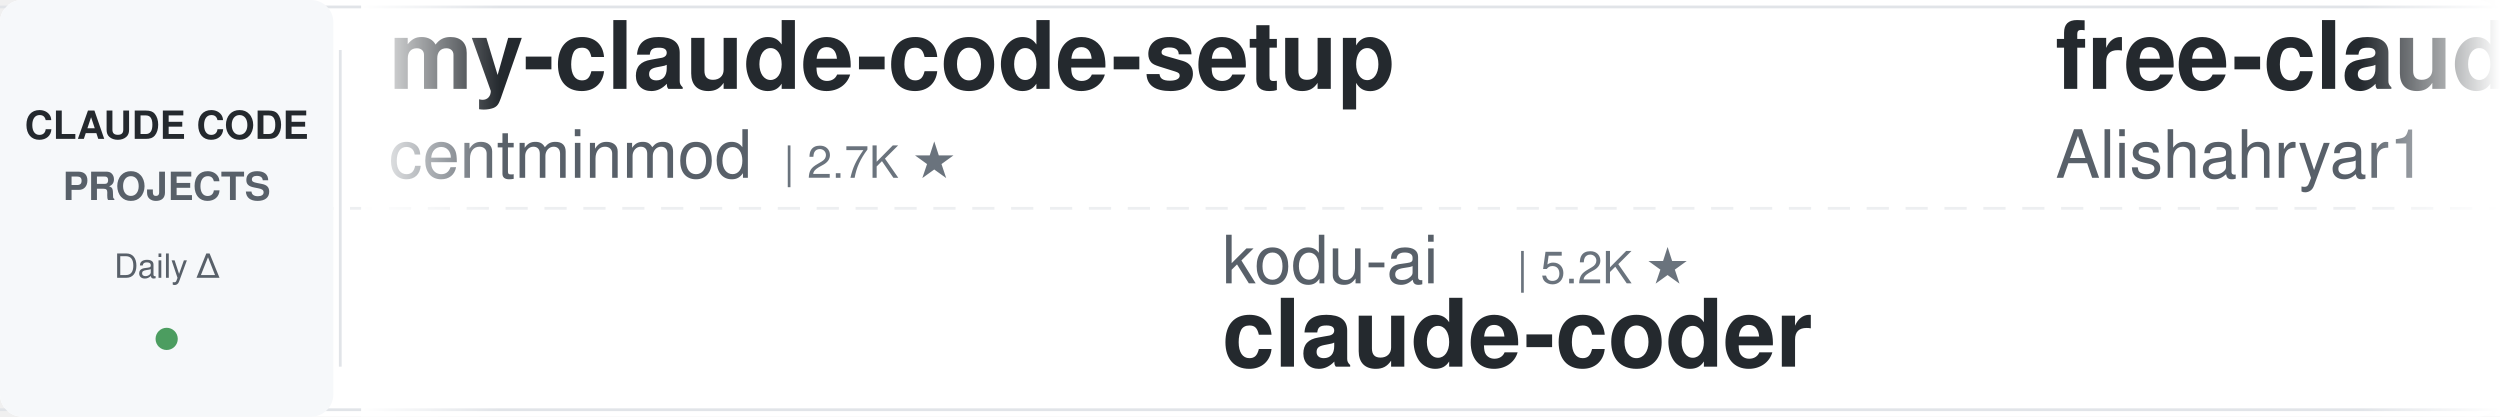
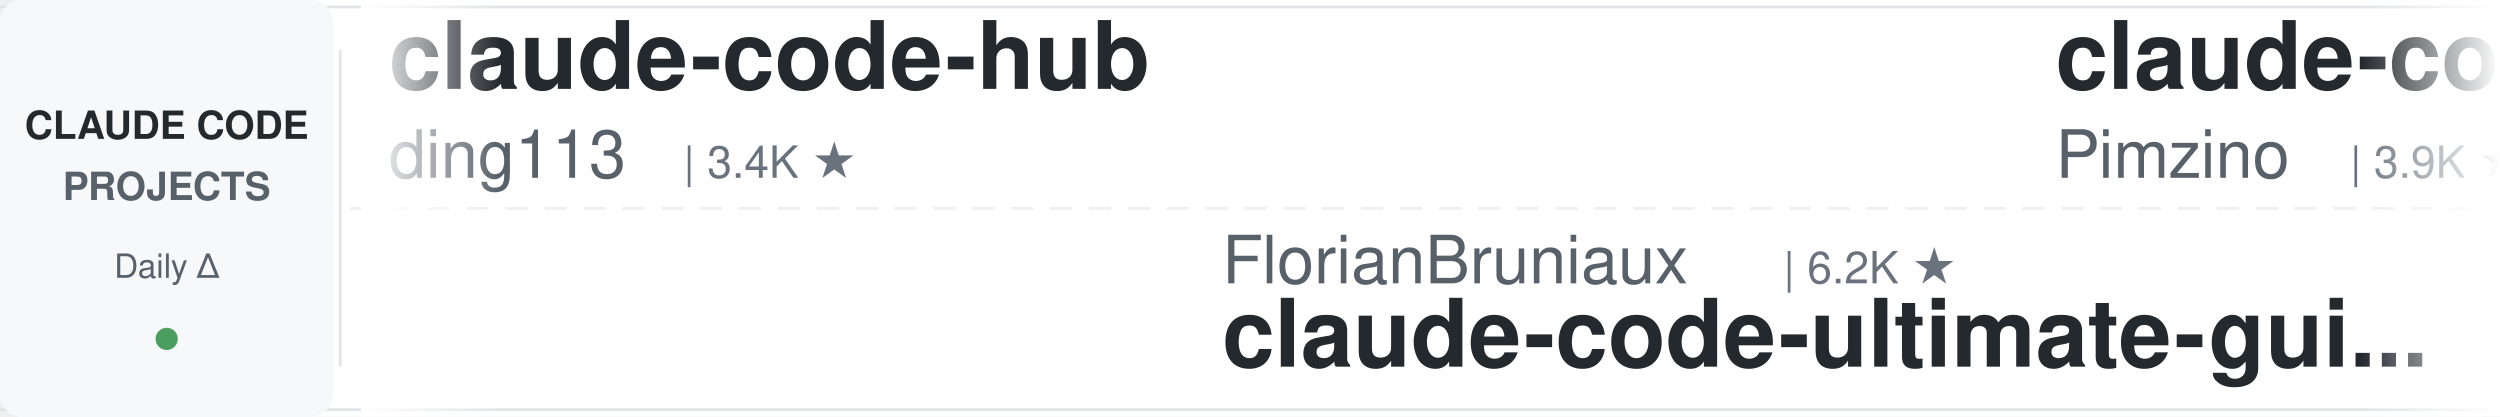
<svg xmlns="http://www.w3.org/2000/svg" width="900" height="150">
  <defs>
    <linearGradient id="leftFade" x1="0%" y1="0%" x2="100%" y2="0%">
      <stop offset="0%" style="stop-color:#ffffff;stop-opacity:1" />
      <stop offset="100%" style="stop-color:#ffffff;stop-opacity:0" />
    </linearGradient>
    <linearGradient id="rightFade" x1="0%" y1="0%" x2="100%" y2="0%">
      <stop offset="0%" style="stop-color:#ffffff;stop-opacity:0" />
      <stop offset="100%" style="stop-color:#ffffff;stop-opacity:1" />
    </linearGradient>
  </defs>
  <rect width="900" height="150" fill="#ffffff" rx="8" />
  <rect x="0" y="2" width="900" height="1" fill="#e1e4e8" />
  <rect x="0" y="147" width="900" height="1" fill="#e1e4e8" />
  <line x1="0" y1="75" x2="900" y2="75" stroke="#e1e4e8" stroke-width="1" stroke-dasharray="8 6" opacity="0.6" />
  <rect x="0" y="0" width="120" height="150" fill="#f6f8fa" rx="8" />
  <text x="60" y="50" font-family="-apple-system, BlinkMacSystemFont, 'Segoe UI', Helvetica, Arial, sans-serif" font-size="14" font-weight="600" fill="#24292e" text-anchor="middle">CLAUDE CODE</text>
  <text x="60" y="72" font-family="-apple-system, BlinkMacSystemFont, 'Segoe UI', Helvetica, Arial, sans-serif" font-size="14" font-weight="600" fill="#586069" text-anchor="middle">PROJECTS</text>
  <text x="60" y="100" font-family="-apple-system, BlinkMacSystemFont, 'Segoe UI', Helvetica, Arial, sans-serif" font-size="12" font-weight="500" fill="#586069" text-anchor="middle">Daily Δ</text>
  <circle cx="60" cy="122" r="4" fill="#22863a" opacity="0.8" />
  <rect x="122" y="18" width="1" height="114" fill="#e1e4e8" />
  <clipPath id="tickerClip">
    <rect x="130" y="0" width="770" height="150" />
  </clipPath>
  <g clip-path="url(#tickerClip)">
    <g id="tickerItems">
      <animateTransform attributeName="transform" attributeType="XML" type="translate" from="0 0" to="-3000 0" dur="54s" repeatCount="indefinite" />
      <g transform="translate(0, 0)">
-         <text x="140" y="32" font-family="-apple-system, BlinkMacSystemFont, 'Segoe UI', Helvetica, Arial, sans-serif" font-size="34" font-weight="600" fill="#24292e">my-claude-code-setup</text>
-         <text x="140" y="64" font-family="-apple-system, BlinkMacSystemFont, 'Segoe UI', Helvetica, Arial, sans-serif" font-size="24" font-weight="400" fill="#586069">centminmod</text>
-         <text x="282" y="64" font-family="-apple-system, BlinkMacSystemFont, 'Segoe UI', Helvetica, Arial, sans-serif" font-size="16" font-weight="500" fill="#6a737d">| 2.7K ★</text>
+         <text x="140" y="32" font-family="-apple-system, BlinkMacSystemFont, 'Segoe UI', Helvetica, Arial, sans-serif" font-size="34" font-weight="600" fill="#24292e">claude-code-hub</text>
+         <text x="140" y="64" font-family="-apple-system, BlinkMacSystemFont, 'Segoe UI', Helvetica, Arial, sans-serif" font-size="24" font-weight="400" fill="#586069">ding113</text>
+         <text x="246" y="64" font-family="-apple-system, BlinkMacSystemFont, 'Segoe UI', Helvetica, Arial, sans-serif" font-size="16" font-weight="500" fill="#6a737d">| 3.4K ★</text>
      </g>
      <g transform="translate(300, 0)">
-         <text x="140" y="102" font-family="-apple-system, BlinkMacSystemFont, 'Segoe UI', Helvetica, Arial, sans-serif" font-size="24" font-weight="400" fill="#586069">kodu-ai</text>
-         <text x="246" y="102" font-family="-apple-system, BlinkMacSystemFont, 'Segoe UI', Helvetica, Arial, sans-serif" font-size="16" font-weight="500" fill="#6a737d">| 5.2K ★</text>
-         <text x="140" y="132" font-family="-apple-system, BlinkMacSystemFont, 'Segoe UI', Helvetica, Arial, sans-serif" font-size="34" font-weight="600" fill="#24292e">claude-coder</text>
+         <text x="140" y="102" font-family="-apple-system, BlinkMacSystemFont, 'Segoe UI', Helvetica, Arial, sans-serif" font-size="24" font-weight="400" fill="#586069">FlorianBruniaux</text>
+         <text x="342" y="102" font-family="-apple-system, BlinkMacSystemFont, 'Segoe UI', Helvetica, Arial, sans-serif" font-size="16" font-weight="500" fill="#6a737d">| 6.2K ★</text>
+         <text x="140" y="132" font-family="-apple-system, BlinkMacSystemFont, 'Segoe UI', Helvetica, Arial, sans-serif" font-size="34" font-weight="600" fill="#24292e">claude-code-ultimate-gui...</text>
      </g>
      <g transform="translate(600, 0)">
-         <text x="140" y="32" font-family="-apple-system, BlinkMacSystemFont, 'Segoe UI', Helvetica, Arial, sans-serif" font-size="34" font-weight="600" fill="#24292e">free-claude-code</text>
-         <text x="140" y="64" font-family="-apple-system, BlinkMacSystemFont, 'Segoe UI', Helvetica, Arial, sans-serif" font-size="24" font-weight="400" fill="#586069">Alishahryar1</text>
-         <text x="306" y="64" font-family="-apple-system, BlinkMacSystemFont, 'Segoe UI', Helvetica, Arial, sans-serif" font-size="16" font-weight="500" fill="#6a737d">| 60.5K ★</text>
+         <text x="140" y="32" font-family="-apple-system, BlinkMacSystemFont, 'Segoe UI', Helvetica, Arial, sans-serif" font-size="34" font-weight="600" fill="#24292e">claude-code-spec-workflo...</text>
+         <text x="140" y="64" font-family="-apple-system, BlinkMacSystemFont, 'Segoe UI', Helvetica, Arial, sans-serif" font-size="24" font-weight="400" fill="#586069">Pimzino</text>
+         <text x="246" y="64" font-family="-apple-system, BlinkMacSystemFont, 'Segoe UI', Helvetica, Arial, sans-serif" font-size="16" font-weight="500" fill="#6a737d">| 3.9K ★</text>
      </g>
      <g transform="translate(900, 0)">
-         <text x="140" y="102" font-family="-apple-system, BlinkMacSystemFont, 'Segoe UI', Helvetica, Arial, sans-serif" font-size="24" font-weight="400" fill="#586069">Yeachan-Heo</text>
-         <text x="294" y="102" font-family="-apple-system, BlinkMacSystemFont, 'Segoe UI', Helvetica, Arial, sans-serif" font-size="16" font-weight="500" fill="#6a737d">| 39.9K ★</text>
-         <text x="140" y="132" font-family="-apple-system, BlinkMacSystemFont, 'Segoe UI', Helvetica, Arial, sans-serif" font-size="34" font-weight="600" fill="#24292e">oh-my-claudecode</text>
+         <text x="140" y="102" font-family="-apple-system, BlinkMacSystemFont, 'Segoe UI', Helvetica, Arial, sans-serif" font-size="24" font-weight="400" fill="#586069">SeemSeam</text>
+         <text x="258" y="102" font-family="-apple-system, BlinkMacSystemFont, 'Segoe UI', Helvetica, Arial, sans-serif" font-size="16" font-weight="500" fill="#6a737d">| 3.6K ★</text>
+         <text x="140" y="132" font-family="-apple-system, BlinkMacSystemFont, 'Segoe UI', Helvetica, Arial, sans-serif" font-size="34" font-weight="600" fill="#24292e">claude_codex_bridge</text>
      </g>
      <g transform="translate(1200, 0)">
-         <text x="140" y="32" font-family="-apple-system, BlinkMacSystemFont, 'Segoe UI', Helvetica, Arial, sans-serif" font-size="34" font-weight="600" fill="#24292e">system_prompts_leaks</text>
-         <text x="140" y="64" font-family="-apple-system, BlinkMacSystemFont, 'Segoe UI', Helvetica, Arial, sans-serif" font-size="24" font-weight="400" fill="#586069">asgeirtj</text>
-         <text x="258" y="64" font-family="-apple-system, BlinkMacSystemFont, 'Segoe UI', Helvetica, Arial, sans-serif" font-size="16" font-weight="500" fill="#6a737d">| 69.6K ★</text>
+         <text x="140" y="32" font-family="-apple-system, BlinkMacSystemFont, 'Segoe UI', Helvetica, Arial, sans-serif" font-size="34" font-weight="600" fill="#24292e">claude-code-source</text>
+         <text x="140" y="64" font-family="-apple-system, BlinkMacSystemFont, 'Segoe UI', Helvetica, Arial, sans-serif" font-size="24" font-weight="400" fill="#586069">AprilNEA</text>
+         <text x="258" y="64" font-family="-apple-system, BlinkMacSystemFont, 'Segoe UI', Helvetica, Arial, sans-serif" font-size="16" font-weight="500" fill="#6a737d">| 393 ★</text>
      </g>
      <g transform="translate(1500, 0)">
-         <text x="140" y="102" font-family="-apple-system, BlinkMacSystemFont, 'Segoe UI', Helvetica, Arial, sans-serif" font-size="24" font-weight="400" fill="#586069">Donchitos</text>
-         <text x="270" y="102" font-family="-apple-system, BlinkMacSystemFont, 'Segoe UI', Helvetica, Arial, sans-serif" font-size="16" font-weight="500" fill="#6a737d">| 26.5K ★</text>
-         <text x="140" y="132" font-family="-apple-system, BlinkMacSystemFont, 'Segoe UI', Helvetica, Arial, sans-serif" font-size="34" font-weight="600" fill="#24292e">Claude-Code-Game-Studios</text>
+         <text x="140" y="102" font-family="-apple-system, BlinkMacSystemFont, 'Segoe UI', Helvetica, Arial, sans-serif" font-size="24" font-weight="400" fill="#586069">affaan-m</text>
+         <text x="258" y="102" font-family="-apple-system, BlinkMacSystemFont, 'Segoe UI', Helvetica, Arial, sans-serif" font-size="16" font-weight="500" fill="#6a737d">| 279.5K ★</text>
+         <text x="140" y="132" font-family="-apple-system, BlinkMacSystemFont, 'Segoe UI', Helvetica, Arial, sans-serif" font-size="34" font-weight="600" fill="#24292e">ECC</text>
      </g>
      <g transform="translate(1800, 0)">
-         <text x="140" y="32" font-family="-apple-system, BlinkMacSystemFont, 'Segoe UI', Helvetica, Arial, sans-serif" font-size="34" font-weight="600" fill="#24292e">claude-code-harness</text>
-         <text x="140" y="64" font-family="-apple-system, BlinkMacSystemFont, 'Segoe UI', Helvetica, Arial, sans-serif" font-size="24" font-weight="400" fill="#586069">Chachamaru127</text>
-         <text x="318" y="64" font-family="-apple-system, BlinkMacSystemFont, 'Segoe UI', Helvetica, Arial, sans-serif" font-size="16" font-weight="500" fill="#6a737d">| 3.2K ★</text>
+         <text x="140" y="32" font-family="-apple-system, BlinkMacSystemFont, 'Segoe UI', Helvetica, Arial, sans-serif" font-size="34" font-weight="600" fill="#24292e">claude-code-from-scratch</text>
+         <text x="140" y="64" font-family="-apple-system, BlinkMacSystemFont, 'Segoe UI', Helvetica, Arial, sans-serif" font-size="24" font-weight="400" fill="#586069">Windy3f3f3f3f</text>
+         <text x="318" y="64" font-family="-apple-system, BlinkMacSystemFont, 'Segoe UI', Helvetica, Arial, sans-serif" font-size="16" font-weight="500" fill="#6a737d">| 2.8K ★</text>
      </g>
      <g transform="translate(2100, 0)">
-         <text x="140" y="102" font-family="-apple-system, BlinkMacSystemFont, 'Segoe UI', Helvetica, Arial, sans-serif" font-size="24" font-weight="400" fill="#586069">fuergaosi233</text>
-         <text x="306" y="102" font-family="-apple-system, BlinkMacSystemFont, 'Segoe UI', Helvetica, Arial, sans-serif" font-size="16" font-weight="500" fill="#6a737d">| 2.8K ★</text>
-         <text x="140" y="132" font-family="-apple-system, BlinkMacSystemFont, 'Segoe UI', Helvetica, Arial, sans-serif" font-size="34" font-weight="600" fill="#24292e">claude-code-proxy</text>
+         <text x="140" y="102" font-family="-apple-system, BlinkMacSystemFont, 'Segoe UI', Helvetica, Arial, sans-serif" font-size="24" font-weight="400" fill="#586069">alejandrobalderas</text>
+         <text x="366" y="102" font-family="-apple-system, BlinkMacSystemFont, 'Segoe UI', Helvetica, Arial, sans-serif" font-size="16" font-weight="500" fill="#6a737d">| 3.0K ★</text>
+         <text x="140" y="132" font-family="-apple-system, BlinkMacSystemFont, 'Segoe UI', Helvetica, Arial, sans-serif" font-size="34" font-weight="600" fill="#24292e">claude-code-from-source</text>
      </g>
      <g transform="translate(2400, 0)">
-         <text x="140" y="32" font-family="-apple-system, BlinkMacSystemFont, 'Segoe UI', Helvetica, Arial, sans-serif" font-size="34" font-weight="600" fill="#24292e">claude_code_src</text>
-         <text x="140" y="64" font-family="-apple-system, BlinkMacSystemFont, 'Segoe UI', Helvetica, Arial, sans-serif" font-size="24" font-weight="400" fill="#586069">ponponon</text>
-         <text x="258" y="64" font-family="-apple-system, BlinkMacSystemFont, 'Segoe UI', Helvetica, Arial, sans-serif" font-size="16" font-weight="500" fill="#6a737d">| 2.3K ★</text>
+         <text x="140" y="32" font-family="-apple-system, BlinkMacSystemFont, 'Segoe UI', Helvetica, Arial, sans-serif" font-size="34" font-weight="600" fill="#24292e">claude-code-hooks-master...</text>
+         <text x="140" y="64" font-family="-apple-system, BlinkMacSystemFont, 'Segoe UI', Helvetica, Arial, sans-serif" font-size="24" font-weight="400" fill="#586069">disler</text>
+         <text x="234" y="64" font-family="-apple-system, BlinkMacSystemFont, 'Segoe UI', Helvetica, Arial, sans-serif" font-size="16" font-weight="500" fill="#6a737d">| 3.9K ★</text>
      </g>
      <g transform="translate(2700, 0)">
-         <text x="140" y="102" font-family="-apple-system, BlinkMacSystemFont, 'Segoe UI', Helvetica, Arial, sans-serif" font-size="24" font-weight="400" fill="#586069">WorldFlowAI</text>
-         <text x="294" y="102" font-family="-apple-system, BlinkMacSystemFont, 'Segoe UI', Helvetica, Arial, sans-serif" font-size="16" font-weight="500" fill="#6a737d">| 4.7K ★</text>
-         <text x="140" y="132" font-family="-apple-system, BlinkMacSystemFont, 'Segoe UI', Helvetica, Arial, sans-serif" font-size="34" font-weight="600" fill="#24292e">everything-claude-code</text>
+         <text x="140" y="102" font-family="-apple-system, BlinkMacSystemFont, 'Segoe UI', Helvetica, Arial, sans-serif" font-size="24" font-weight="400" fill="#586069">Yuyz0112</text>
+         <text x="258" y="102" font-family="-apple-system, BlinkMacSystemFont, 'Segoe UI', Helvetica, Arial, sans-serif" font-size="16" font-weight="500" fill="#6a737d">| 2.4K ★</text>
+         <text x="140" y="132" font-family="-apple-system, BlinkMacSystemFont, 'Segoe UI', Helvetica, Arial, sans-serif" font-size="34" font-weight="600" fill="#24292e">claude-code-reverse</text>
      </g>
      <g transform="translate(3000, 0)">
-         <text x="140" y="32" font-family="-apple-system, BlinkMacSystemFont, 'Segoe UI', Helvetica, Arial, sans-serif" font-size="34" font-weight="600" fill="#24292e">my-claude-code-setup</text>
-         <text x="140" y="64" font-family="-apple-system, BlinkMacSystemFont, 'Segoe UI', Helvetica, Arial, sans-serif" font-size="24" font-weight="400" fill="#586069">centminmod</text>
-         <text x="282" y="64" font-family="-apple-system, BlinkMacSystemFont, 'Segoe UI', Helvetica, Arial, sans-serif" font-size="16" font-weight="500" fill="#6a737d">| 2.7K ★</text>
+         <text x="140" y="32" font-family="-apple-system, BlinkMacSystemFont, 'Segoe UI', Helvetica, Arial, sans-serif" font-size="34" font-weight="600" fill="#24292e">claude-code-hub</text>
+         <text x="140" y="64" font-family="-apple-system, BlinkMacSystemFont, 'Segoe UI', Helvetica, Arial, sans-serif" font-size="24" font-weight="400" fill="#586069">ding113</text>
+         <text x="246" y="64" font-family="-apple-system, BlinkMacSystemFont, 'Segoe UI', Helvetica, Arial, sans-serif" font-size="16" font-weight="500" fill="#6a737d">| 3.4K ★</text>
      </g>
      <g transform="translate(3300, 0)">
-         <text x="140" y="102" font-family="-apple-system, BlinkMacSystemFont, 'Segoe UI', Helvetica, Arial, sans-serif" font-size="24" font-weight="400" fill="#586069">kodu-ai</text>
-         <text x="246" y="102" font-family="-apple-system, BlinkMacSystemFont, 'Segoe UI', Helvetica, Arial, sans-serif" font-size="16" font-weight="500" fill="#6a737d">| 5.2K ★</text>
-         <text x="140" y="132" font-family="-apple-system, BlinkMacSystemFont, 'Segoe UI', Helvetica, Arial, sans-serif" font-size="34" font-weight="600" fill="#24292e">claude-coder</text>
+         <text x="140" y="102" font-family="-apple-system, BlinkMacSystemFont, 'Segoe UI', Helvetica, Arial, sans-serif" font-size="24" font-weight="400" fill="#586069">FlorianBruniaux</text>
+         <text x="342" y="102" font-family="-apple-system, BlinkMacSystemFont, 'Segoe UI', Helvetica, Arial, sans-serif" font-size="16" font-weight="500" fill="#6a737d">| 6.2K ★</text>
+         <text x="140" y="132" font-family="-apple-system, BlinkMacSystemFont, 'Segoe UI', Helvetica, Arial, sans-serif" font-size="34" font-weight="600" fill="#24292e">claude-code-ultimate-gui...</text>
      </g>
      <g transform="translate(3600, 0)">
-         <text x="140" y="32" font-family="-apple-system, BlinkMacSystemFont, 'Segoe UI', Helvetica, Arial, sans-serif" font-size="34" font-weight="600" fill="#24292e">free-claude-code</text>
-         <text x="140" y="64" font-family="-apple-system, BlinkMacSystemFont, 'Segoe UI', Helvetica, Arial, sans-serif" font-size="24" font-weight="400" fill="#586069">Alishahryar1</text>
-         <text x="306" y="64" font-family="-apple-system, BlinkMacSystemFont, 'Segoe UI', Helvetica, Arial, sans-serif" font-size="16" font-weight="500" fill="#6a737d">| 60.5K ★</text>
+         <text x="140" y="32" font-family="-apple-system, BlinkMacSystemFont, 'Segoe UI', Helvetica, Arial, sans-serif" font-size="34" font-weight="600" fill="#24292e">claude-code-spec-workflo...</text>
+         <text x="140" y="64" font-family="-apple-system, BlinkMacSystemFont, 'Segoe UI', Helvetica, Arial, sans-serif" font-size="24" font-weight="400" fill="#586069">Pimzino</text>
+         <text x="246" y="64" font-family="-apple-system, BlinkMacSystemFont, 'Segoe UI', Helvetica, Arial, sans-serif" font-size="16" font-weight="500" fill="#6a737d">| 3.9K ★</text>
      </g>
      <g transform="translate(3900, 0)">
-         <text x="140" y="102" font-family="-apple-system, BlinkMacSystemFont, 'Segoe UI', Helvetica, Arial, sans-serif" font-size="24" font-weight="400" fill="#586069">Yeachan-Heo</text>
-         <text x="294" y="102" font-family="-apple-system, BlinkMacSystemFont, 'Segoe UI', Helvetica, Arial, sans-serif" font-size="16" font-weight="500" fill="#6a737d">| 39.9K ★</text>
-         <text x="140" y="132" font-family="-apple-system, BlinkMacSystemFont, 'Segoe UI', Helvetica, Arial, sans-serif" font-size="34" font-weight="600" fill="#24292e">oh-my-claudecode</text>
+         <text x="140" y="102" font-family="-apple-system, BlinkMacSystemFont, 'Segoe UI', Helvetica, Arial, sans-serif" font-size="24" font-weight="400" fill="#586069">SeemSeam</text>
+         <text x="258" y="102" font-family="-apple-system, BlinkMacSystemFont, 'Segoe UI', Helvetica, Arial, sans-serif" font-size="16" font-weight="500" fill="#6a737d">| 3.6K ★</text>
+         <text x="140" y="132" font-family="-apple-system, BlinkMacSystemFont, 'Segoe UI', Helvetica, Arial, sans-serif" font-size="34" font-weight="600" fill="#24292e">claude_codex_bridge</text>
      </g>
    </g>
  </g>
  <rect x="130" y="0" width="50" height="150" fill="url(#leftFade)" />
  <rect x="850" y="0" width="50" height="150" fill="url(#rightFade)" />
</svg>
